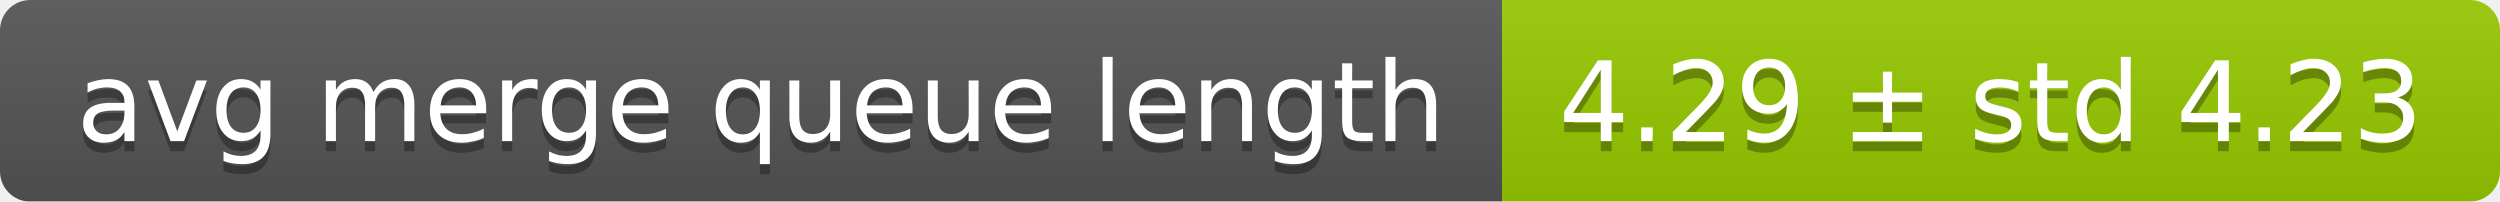
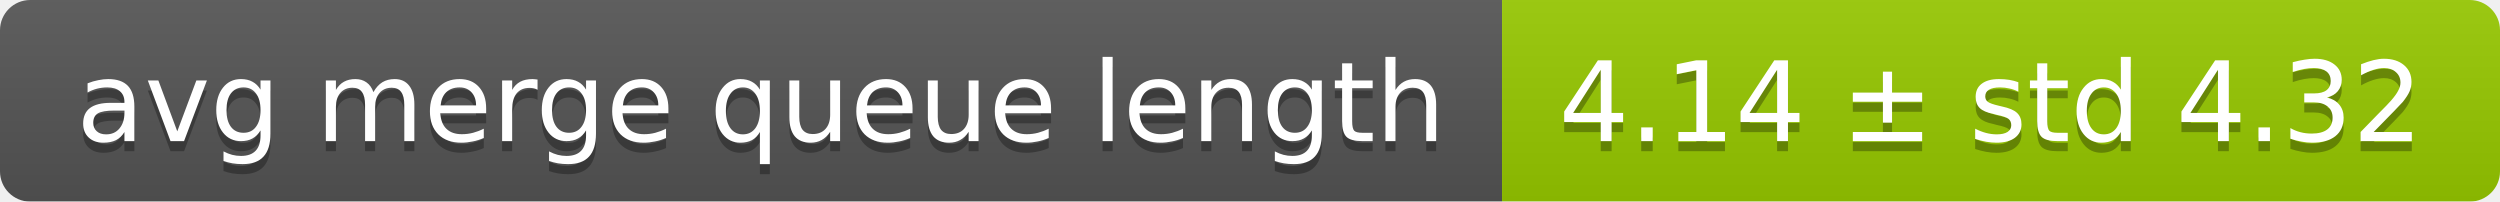
<svg xmlns="http://www.w3.org/2000/svg" width="248" height="20">
  <linearGradient id="smooth" x2="0" y2="100%">
    <stop offset="0" stop-color="#bbb" stop-opacity=".1" />
    <stop offset="1" stop-opacity=".1" />
  </linearGradient>
  <mask id="round">
    <rect width="248" height="20" rx="3" fill="#fff" />
  </mask>
  <g mask="url(#round)">
    <rect width="149" height="20" fill="#555" />
    <rect x="149" width="99" height="20" fill="#97ca00" />
    <rect width="248" height="20" fill="url(#smooth)" />
  </g>
  <g fill="#fff" text-anchor="middle" font-family="DejaVu Sans,Verdana,Geneva,sans-serif" font-size="11">
    <text x="75.5" y="15" fill="#010101" fill-opacity=".3">avg merge queue length</text>
    <text x="75.5" y="14">avg merge queue length</text>
-     <text x="197.5" y="15" fill="#010101" fill-opacity=".3">4.29 ± std 4.23</text>
-     <text x="197.5" y="14">4.29 ± std 4.23</text>
+     <text x="197.5" y="15" fill="#010101" fill-opacity=".3">4.14 ± std 4.32</text>
+     <text x="197.5" y="14">4.14 ± std 4.32</text>
  </g>
</svg>
